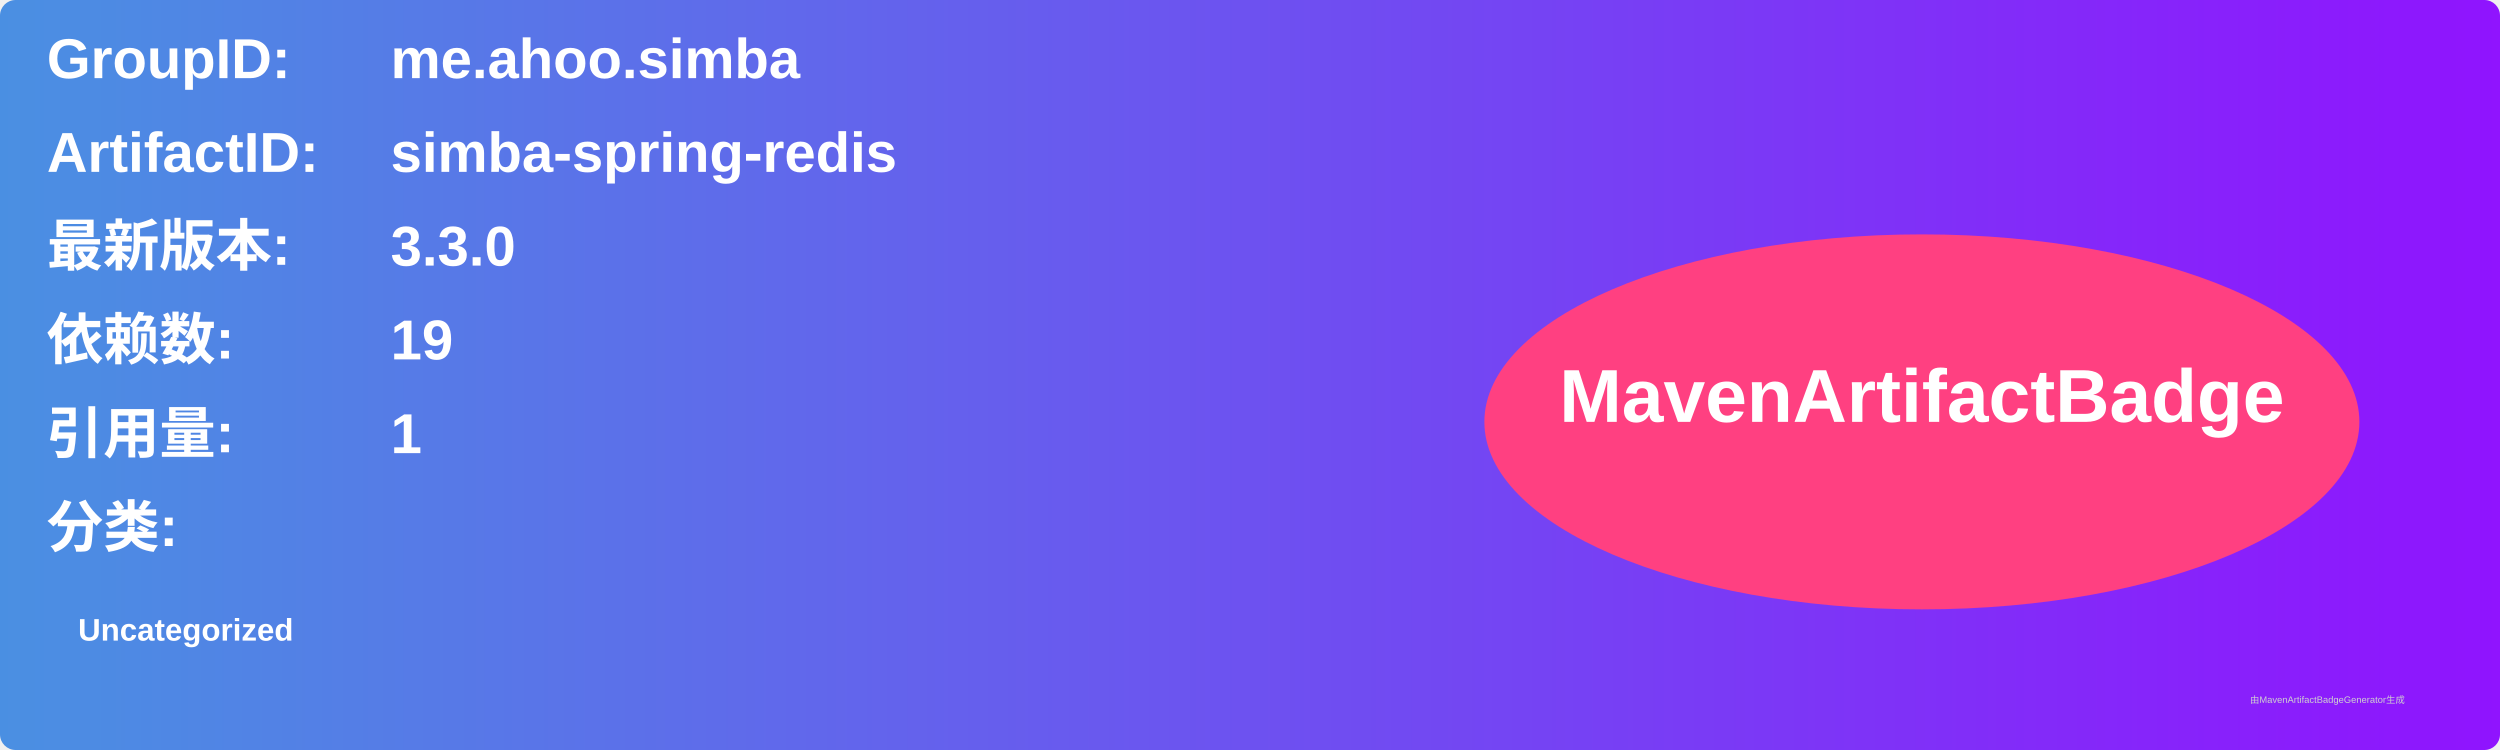
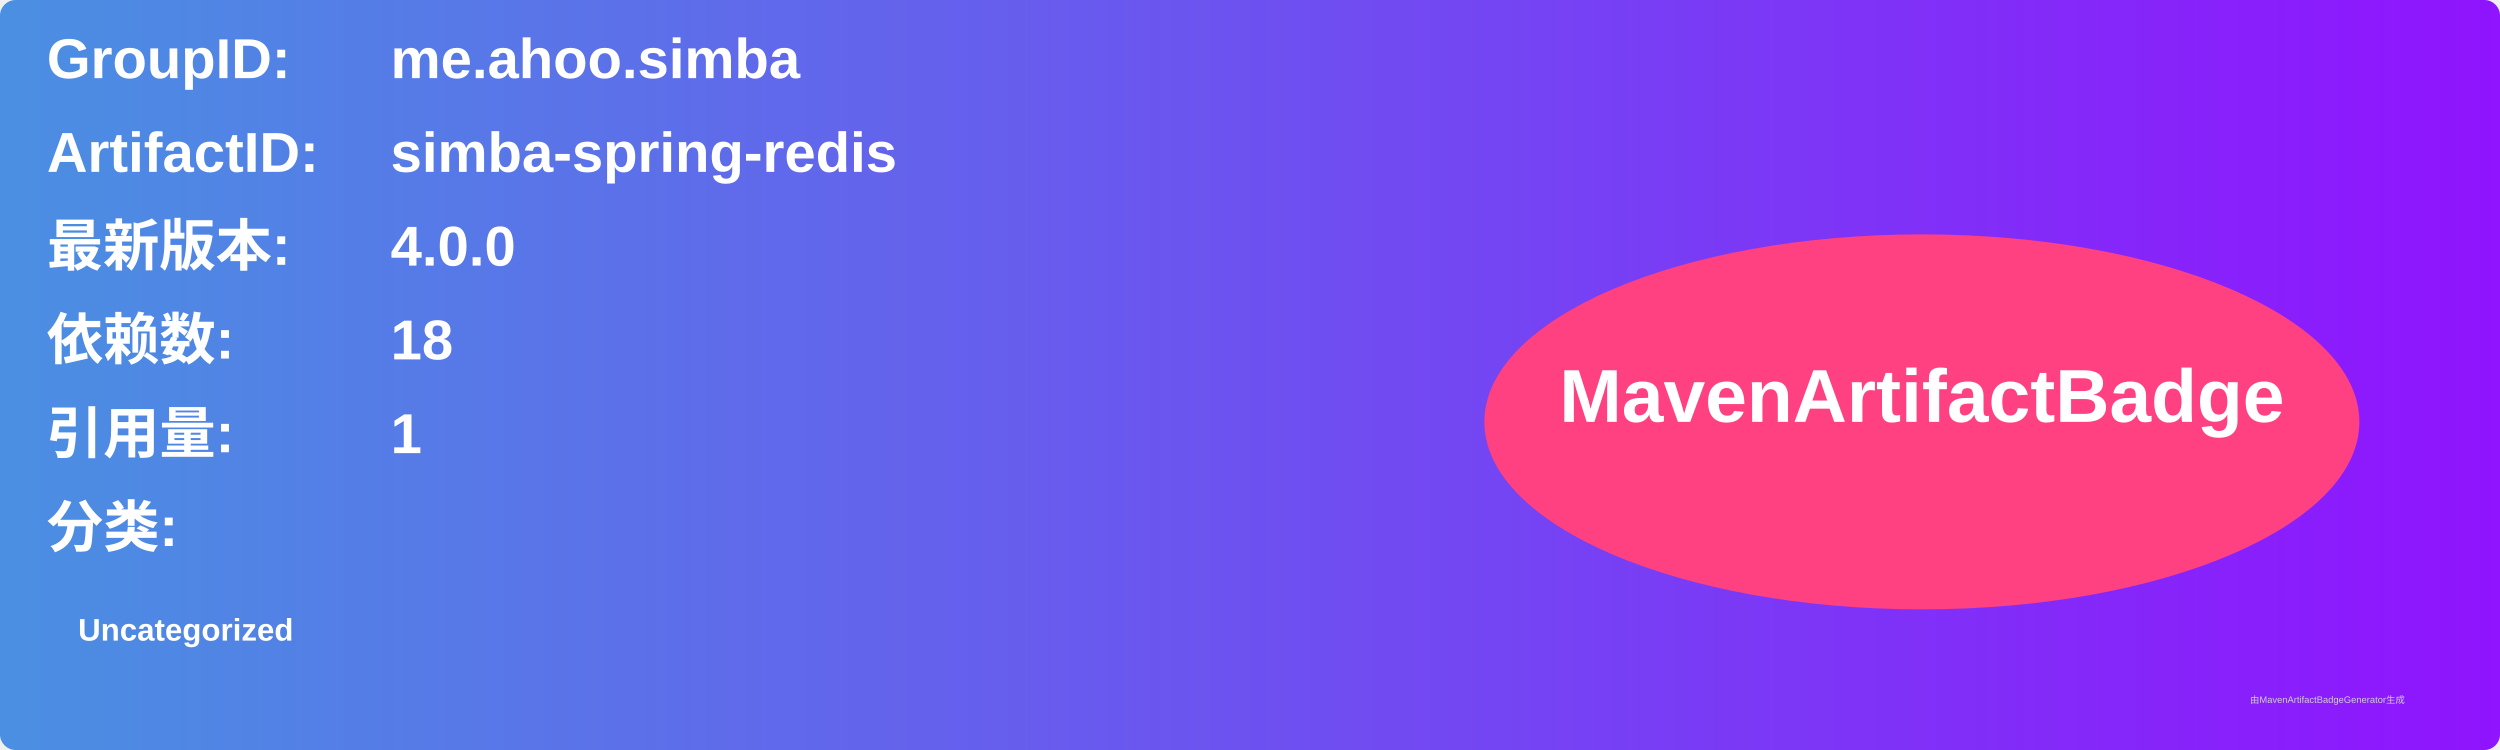
<svg xmlns="http://www.w3.org/2000/svg" width="800" height="240" viewBox="0 0 800 240">
  <linearGradient id="grad" x1="0%" y1="0%" x2="100%" y2="0%">
    <stop offset="0%" stop-color="#4a90e2" />
    <stop offset="100%" stop-color="#9013fe" />
  </linearGradient>
  <rect width="100%" height="100%" rx="5" ry="5" fill="url(#grad)" />
  <g transform="translate(15, 15)">
    <text x="0" y="10" font-family="Arial" font-size="18" fill="white" font-weight="bold" width="260">GroupID:</text>
    <text x="110" y="10" font-family="Arial" font-size="18" fill="white" font-weight="bold" width="460">me.ahoo.simba</text>
    <text x="0" y="40" font-family="Arial" font-size="18" fill="white" font-weight="bold" width="260">ArtifactID:</text>
    <text x="110" y="40" font-family="Arial" font-size="18" fill="white" font-weight="bold" width="460">simba-spring-redis</text>
    <text x="0" y="70" font-family="Arial" font-size="18" fill="white" font-weight="bold">最新版本:</text>
    <text x="110" y="70" font-family="Arial" font-size="18" fill="white" font-weight="bold">
-       <tspan font-weight="bold">3.3.0</tspan>
+       <tspan font-weight="bold">4.0.0</tspan>
    </text>
    <text x="0" y="100" font-family="Arial" font-size="18" fill="white" font-weight="bold">依赖数: </text>
    <text x="110" y="100" font-family="Arial" font-size="18" fill="white">
-       <tspan font-weight="bold">19</tspan>
+       <tspan font-weight="bold">18</tspan>
    </text>
    <text x="0" y="130" font-family="Arial" font-size="18" fill="white" font-weight="bold">引用量: </text>
    <text x="110" y="130" font-family="Arial" font-size="18" fill="white">
      <tspan font-weight="bold">1</tspan>
    </text>
    <text x="0" y="160" font-family="Arial" font-size="18" fill="white" font-weight="bold">分类:</text>
    <text x="10" y="190" font-family="Arial" font-size="10" fill="white">
      <tspan font-weight="bold">Uncategorized</tspan>
    </text>
    <ellipse cx="600" cy="120" rx="140" ry="60" fill="#ff4081" />
    <text x="600" y="120" text-anchor="middle" font-family="Arial" font-size="24" fill="white" font-weight="bold">MavenArtifactBadge</text>
  </g>
  <text x="720" y="225" font-family="Arial" font-size="3" fill="#d0d0d0">由MavenArtifactBadgeGenerator生成</text>
</svg>
